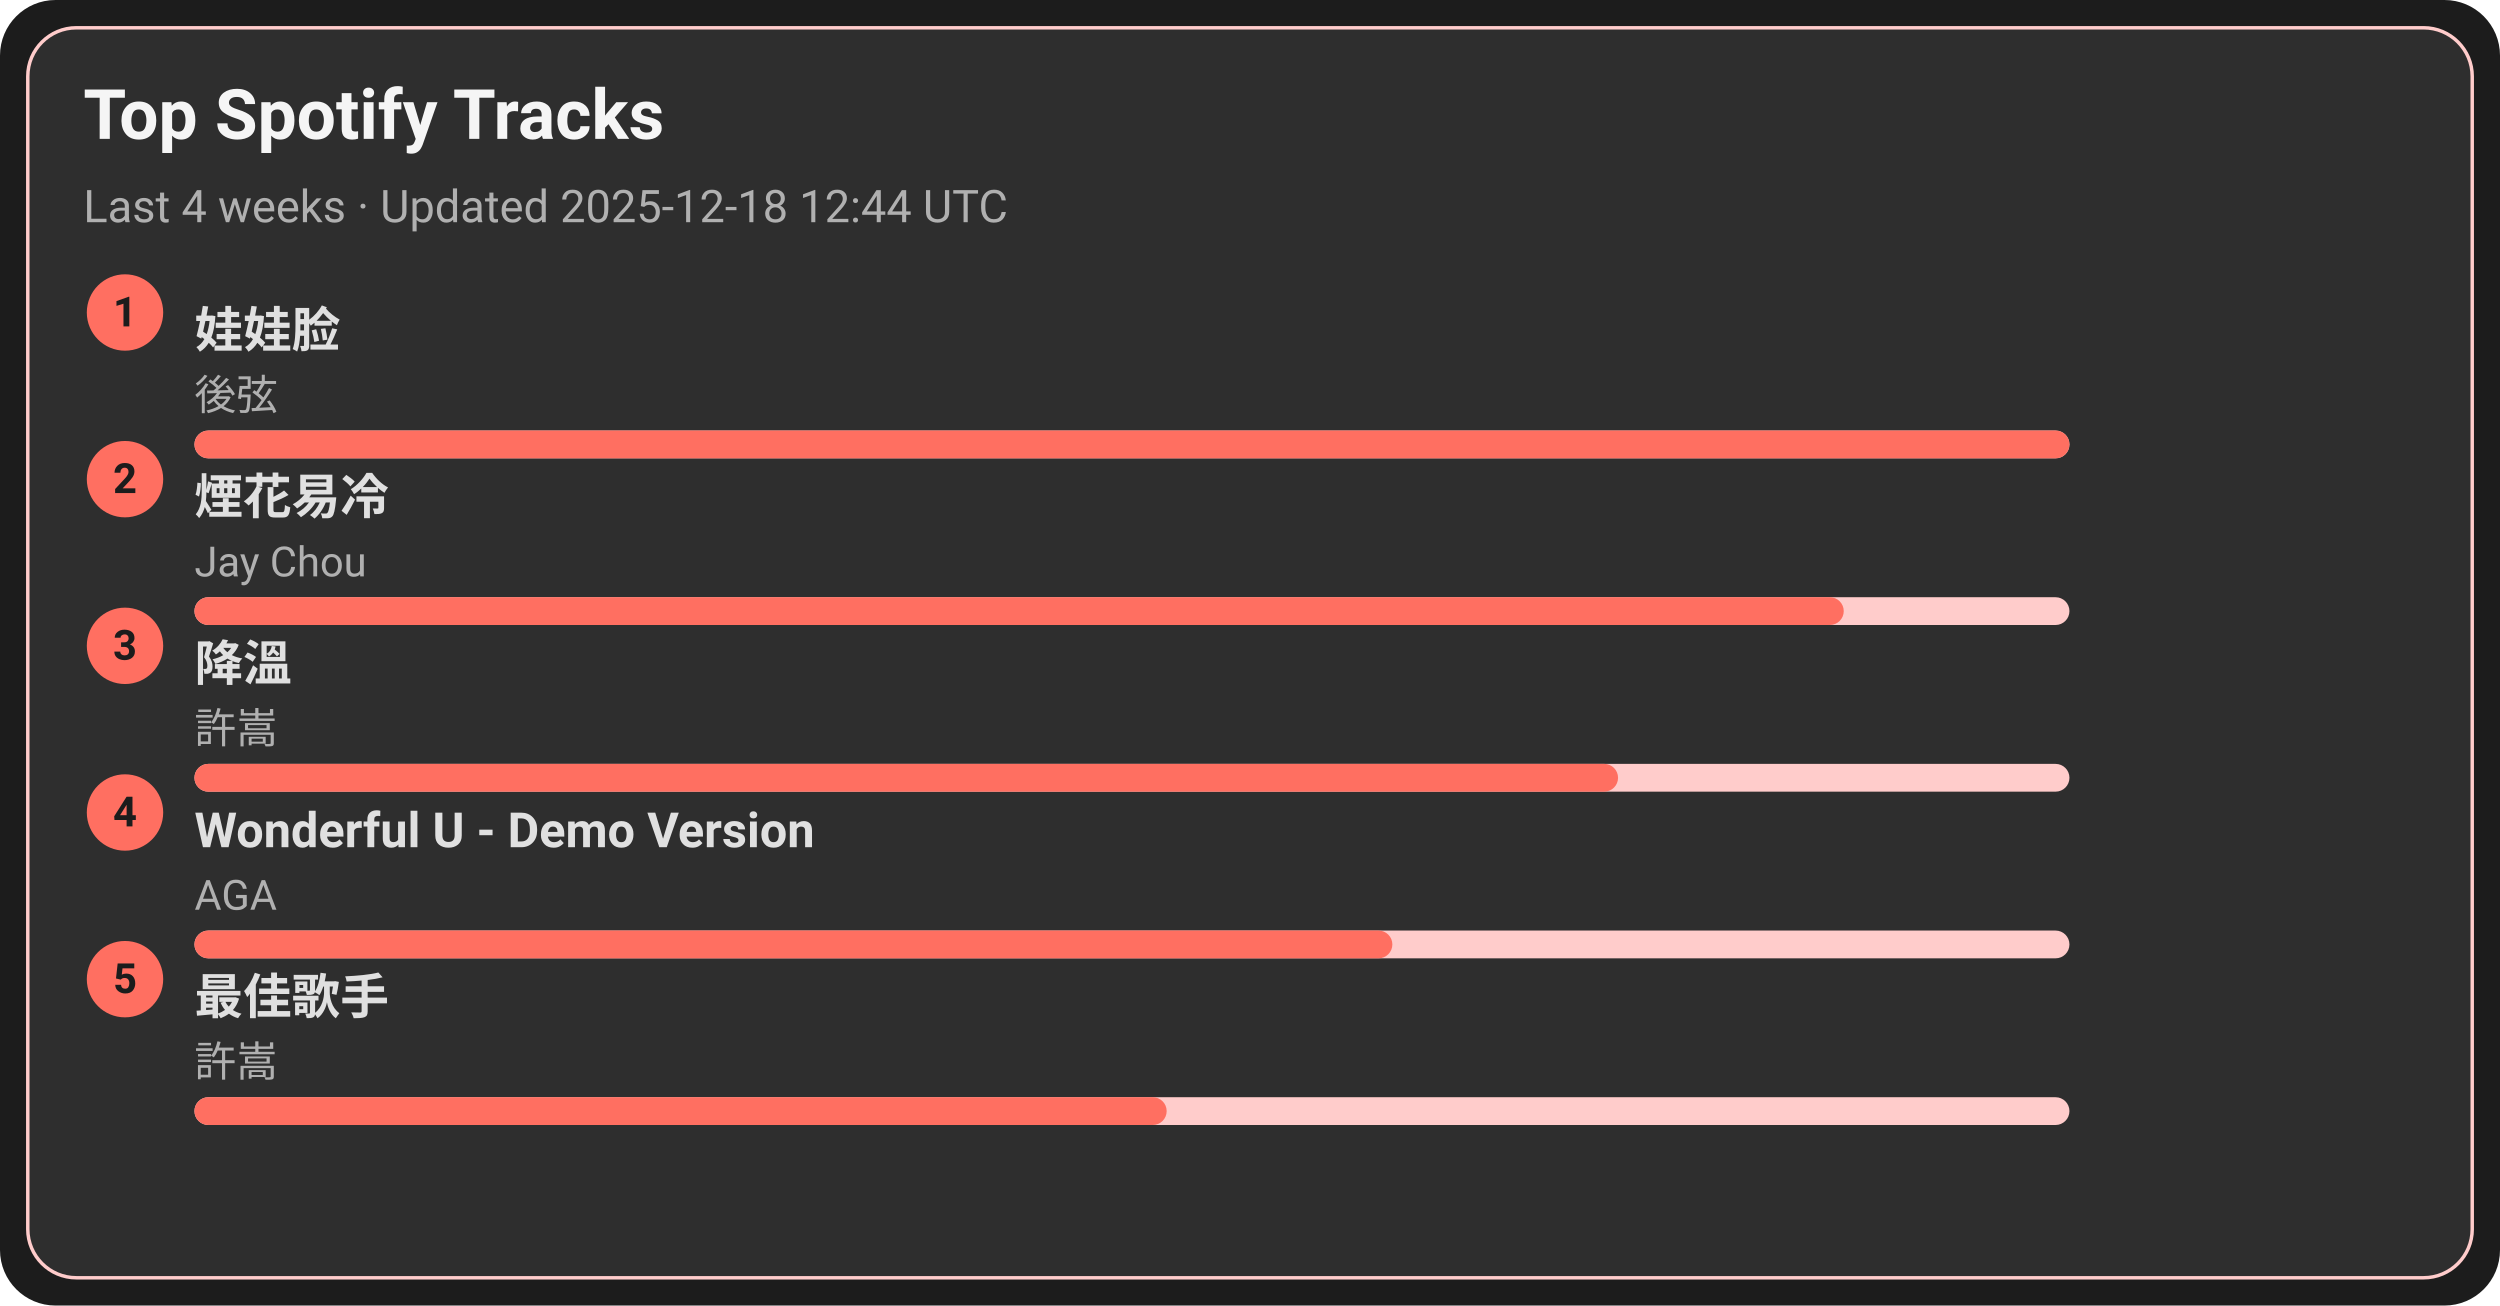
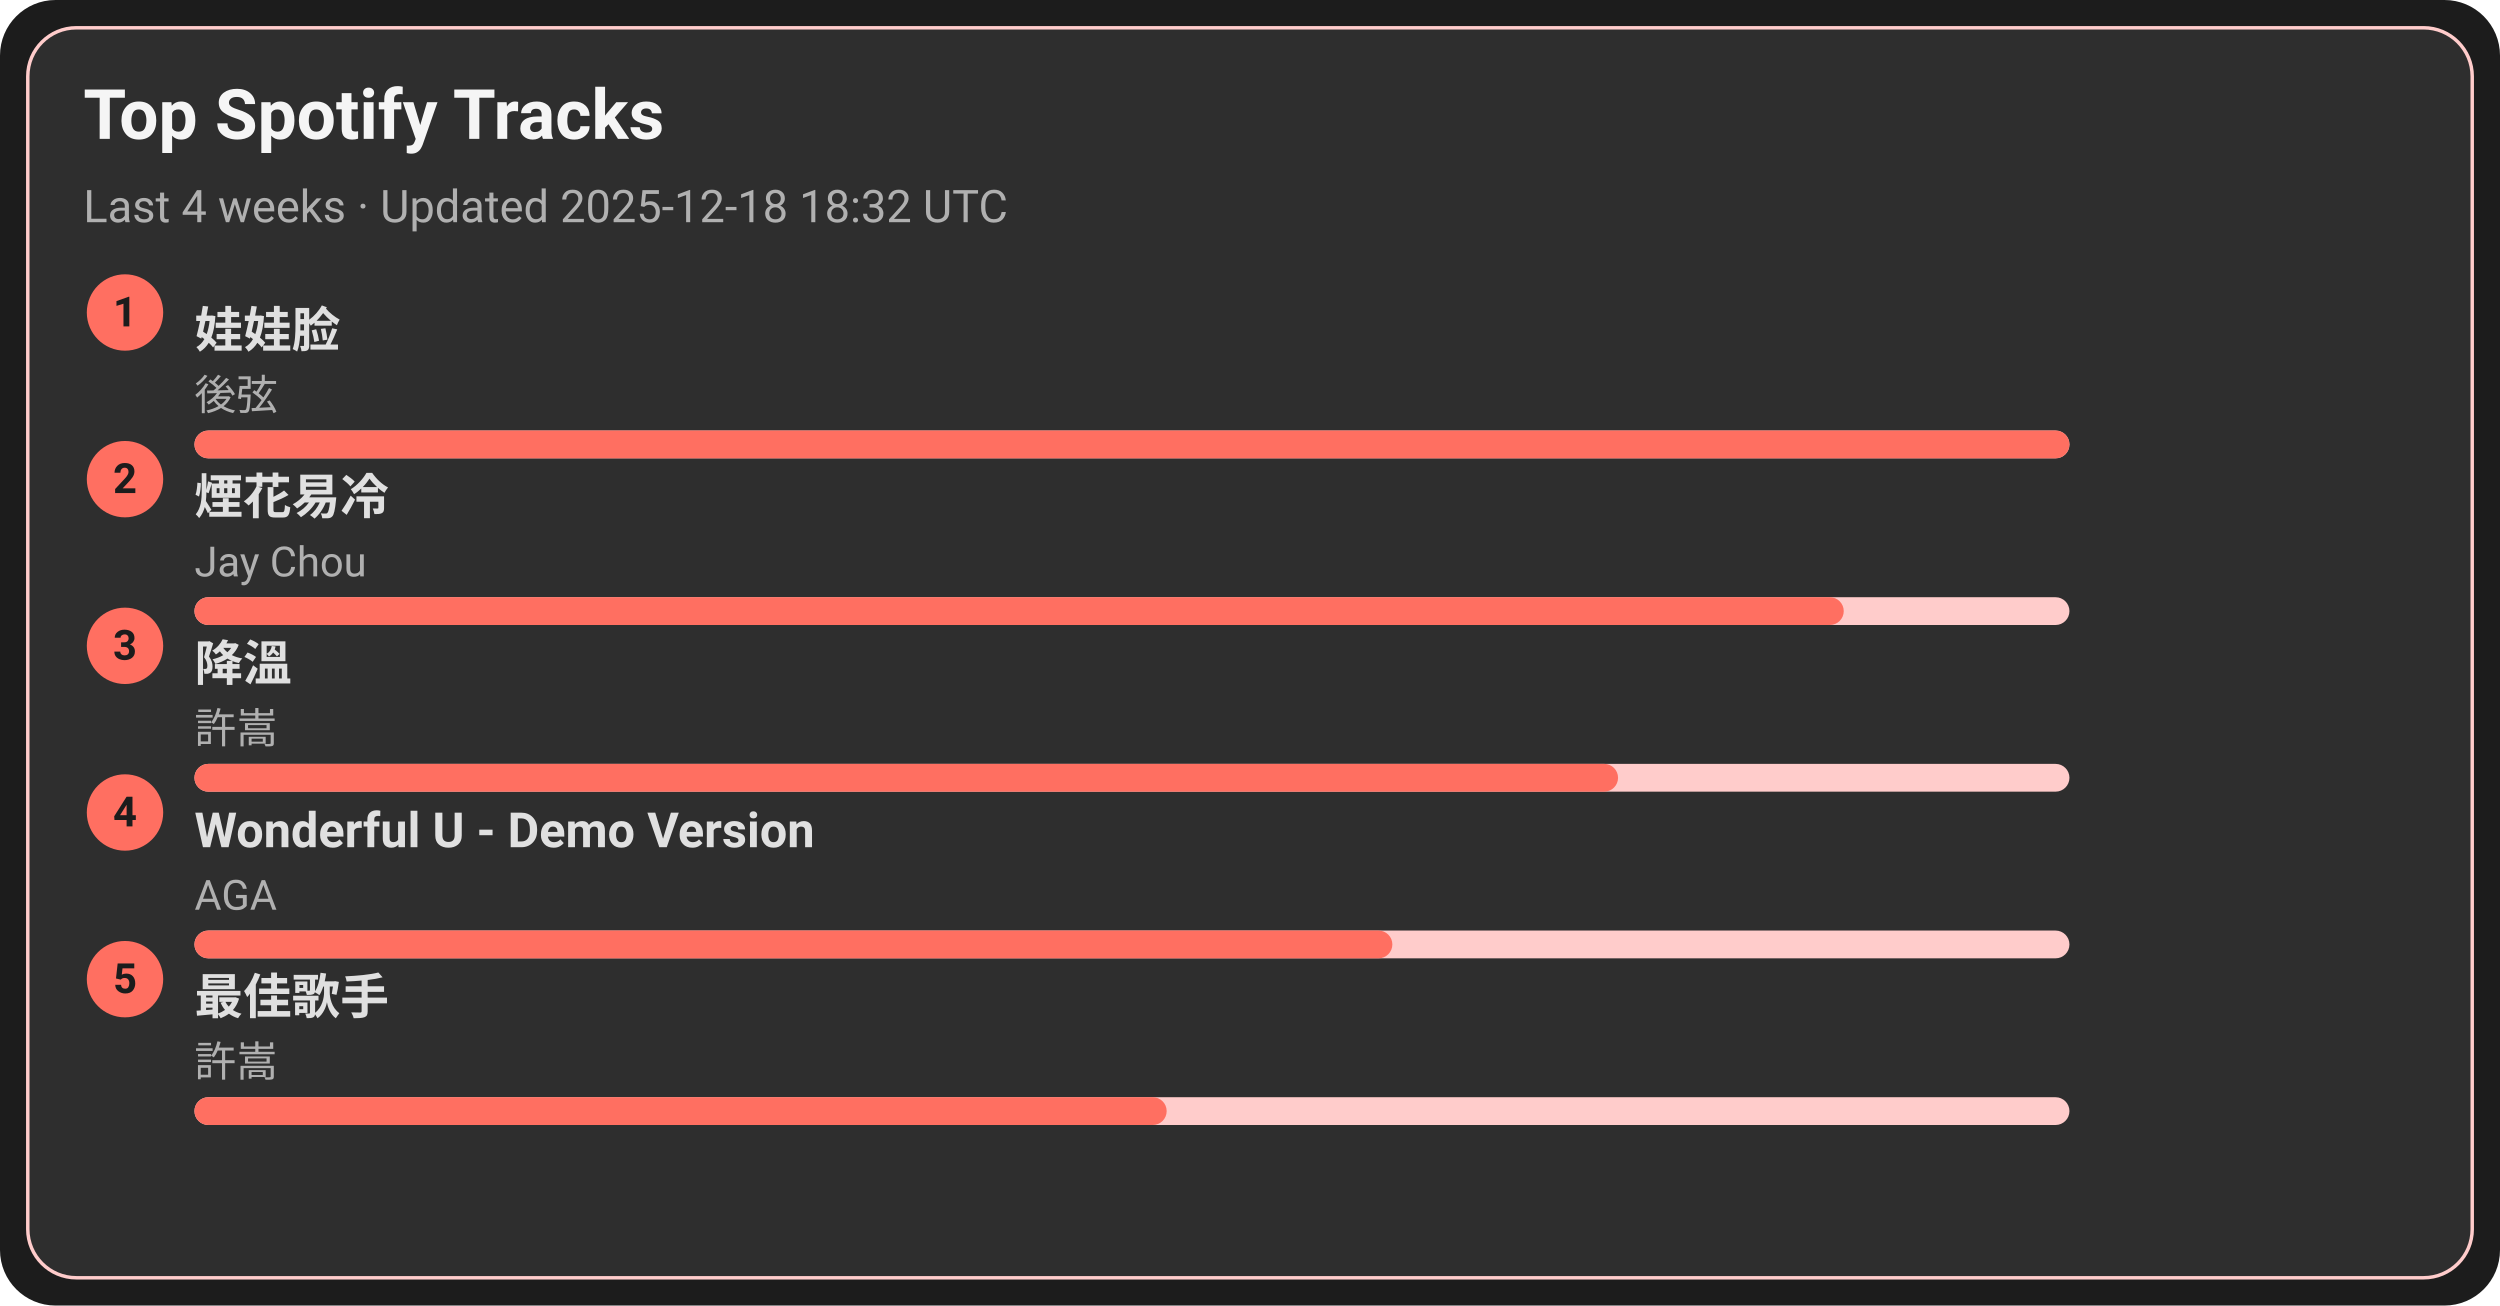
<svg xmlns="http://www.w3.org/2000/svg" width="720" height="376" viewBox="0 0 720 376">
  <style>text{font-family:-apple-system,BlinkMacSystemFont,Segoe UI,Roboto,Ubuntu,Helvetica Neue,Arial,Noto Sans,sans-serif}</style>
  <rect width="720" height="376" rx="16" fill="#1c1c1c" />
  <rect x="8" y="8" width="704" height="360" rx="14" fill="#2e2e2e" stroke="#ffcccb" />
  <text x="24" y="40" font-size="20" fill="#f5f5f5" font-weight="600">Top Spotify Tracks</text>
-   <text x="24" y="64" font-size="13" fill="#b0b0b0">Last 4 weeks · Updated 2025-12-18 12:44 UTC</text>
+   <text x="24" y="64" font-size="13" fill="#b0b0b0">Last 4 weeks · Updated 2025-12-18 18:32 UTC</text>
  <circle cx="36" cy="90" r="11" fill="#ff6f61" />
  <text x="36" y="94" text-anchor="middle" font-size="12" fill="#1c1c1c" font-weight="700">1</text>
  <a href="https://open.spotify.com/track/08ouEICweFmqfgPJnRIQkE" target="_blank" rel="noopener noreferrer">
    <text x="56" y="100" font-size="14" fill="#e0e0e0" font-weight="600">娃娃脸</text>
  </a>
  <text x="56" y="118" font-size="12" fill="#b0b0b0">後弦</text>
  <rect x="56" y="124" width="540" height="8" rx="4" fill="#ffcccb" />
  <rect x="56" y="124" width="540" height="8" rx="4" fill="#ff6f61" />
  <circle cx="36" cy="138" r="11" fill="#ff6f61" />
  <text x="36" y="142" text-anchor="middle" font-size="12" fill="#1c1c1c" font-weight="700">2</text>
  <a href="https://open.spotify.com/track/24beWW0pQCJEF3IVSpIryu" target="_blank" rel="noopener noreferrer">
    <text x="56" y="148" font-size="14" fill="#e0e0e0" font-weight="600">煙花易冷</text>
  </a>
  <text x="56" y="166" font-size="12" fill="#b0b0b0">Jay Chou</text>
  <rect x="56" y="172" width="540" height="8" rx="4" fill="#ffcccb" />
  <rect x="56" y="172" width="475" height="8" rx="4" fill="#ff6f61" />
  <circle cx="36" cy="186" r="11" fill="#ff6f61" />
  <text x="36" y="190" text-anchor="middle" font-size="12" fill="#1c1c1c" font-weight="700">3</text>
  <a href="https://open.spotify.com/track/2q9uhrOfyOnBa3oWR1PfYT" target="_blank" rel="noopener noreferrer">
    <text x="56" y="196" font-size="14" fill="#e0e0e0" font-weight="600">降溫</text>
  </a>
  <text x="56" y="214" font-size="12" fill="#b0b0b0">許嵩</text>
  <rect x="56" y="220" width="540" height="8" rx="4" fill="#ffcccb" />
  <rect x="56" y="220" width="410" height="8" rx="4" fill="#ff6f61" />
  <circle cx="36" cy="234" r="11" fill="#ff6f61" />
  <text x="36" y="238" text-anchor="middle" font-size="12" fill="#1c1c1c" font-weight="700">4</text>
  <a href="https://open.spotify.com/track/2eSNpIOFoi1Q8wxw6CycXJ" target="_blank" rel="noopener noreferrer">
    <text x="56" y="244" font-size="14" fill="#e0e0e0" font-weight="600">Wonderful U - Demo Version</text>
  </a>
  <text x="56" y="262" font-size="12" fill="#b0b0b0">AGA</text>
  <rect x="56" y="268" width="540" height="8" rx="4" fill="#ffcccb" />
  <rect x="56" y="268" width="345" height="8" rx="4" fill="#ff6f61" />
  <circle cx="36" cy="282" r="11" fill="#ff6f61" />
  <text x="36" y="286" text-anchor="middle" font-size="12" fill="#1c1c1c" font-weight="700">5</text>
  <a href="https://open.spotify.com/track/1tXkID53w0fBaY5p3MjNxN" target="_blank" rel="noopener noreferrer">
    <text x="56" y="292" font-size="14" fill="#e0e0e0" font-weight="600">最佳歌手</text>
  </a>
  <text x="56" y="310" font-size="12" fill="#b0b0b0">許嵩</text>
  <rect x="56" y="316" width="540" height="8" rx="4" fill="#ffcccb" />
  <rect x="56" y="316" width="280" height="8" rx="4" fill="#ff6f61" />
</svg>
